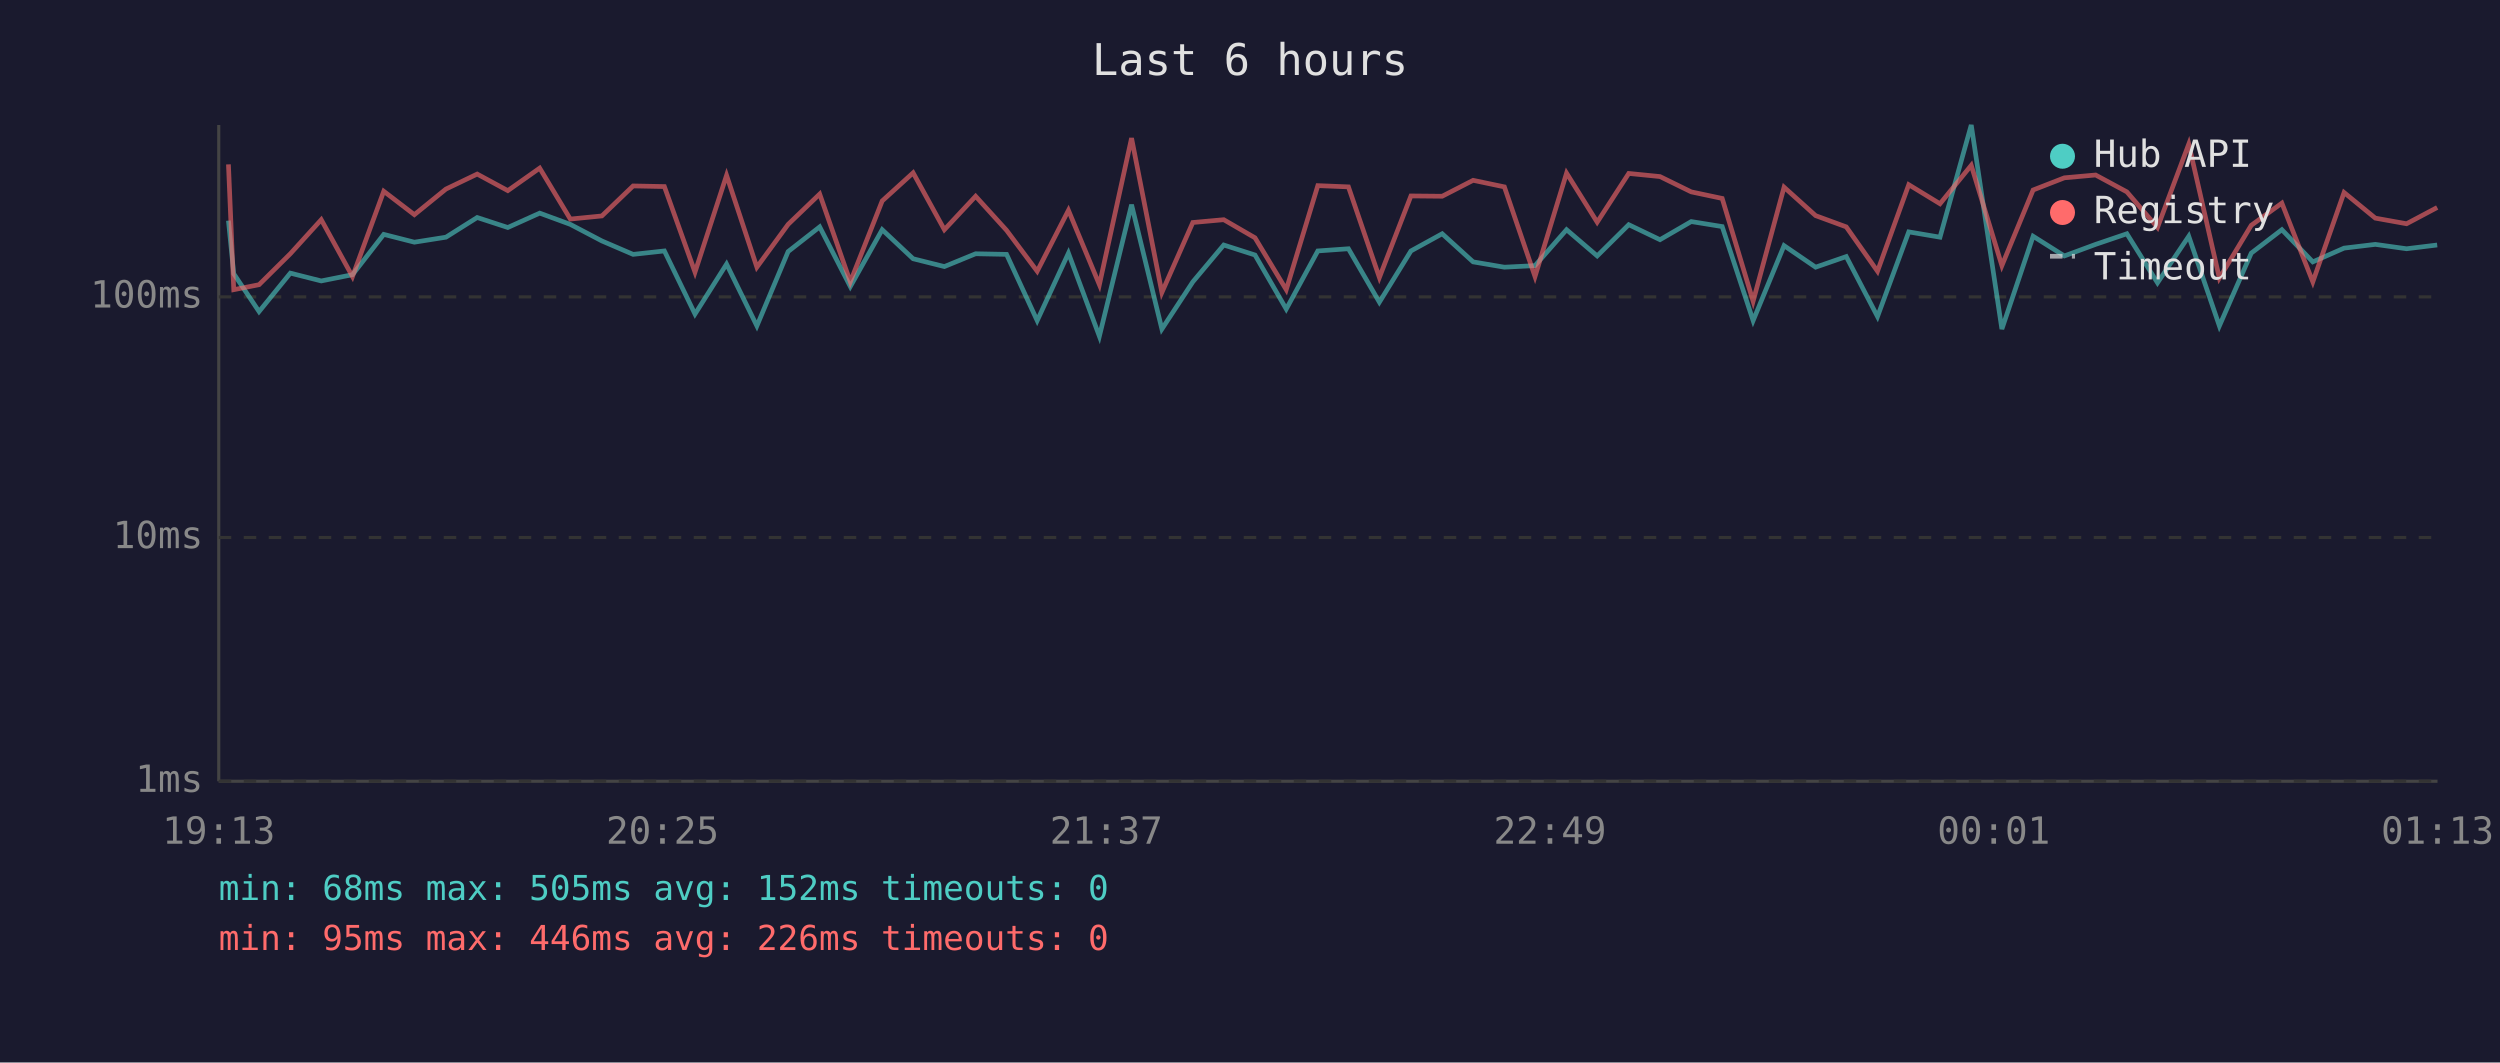
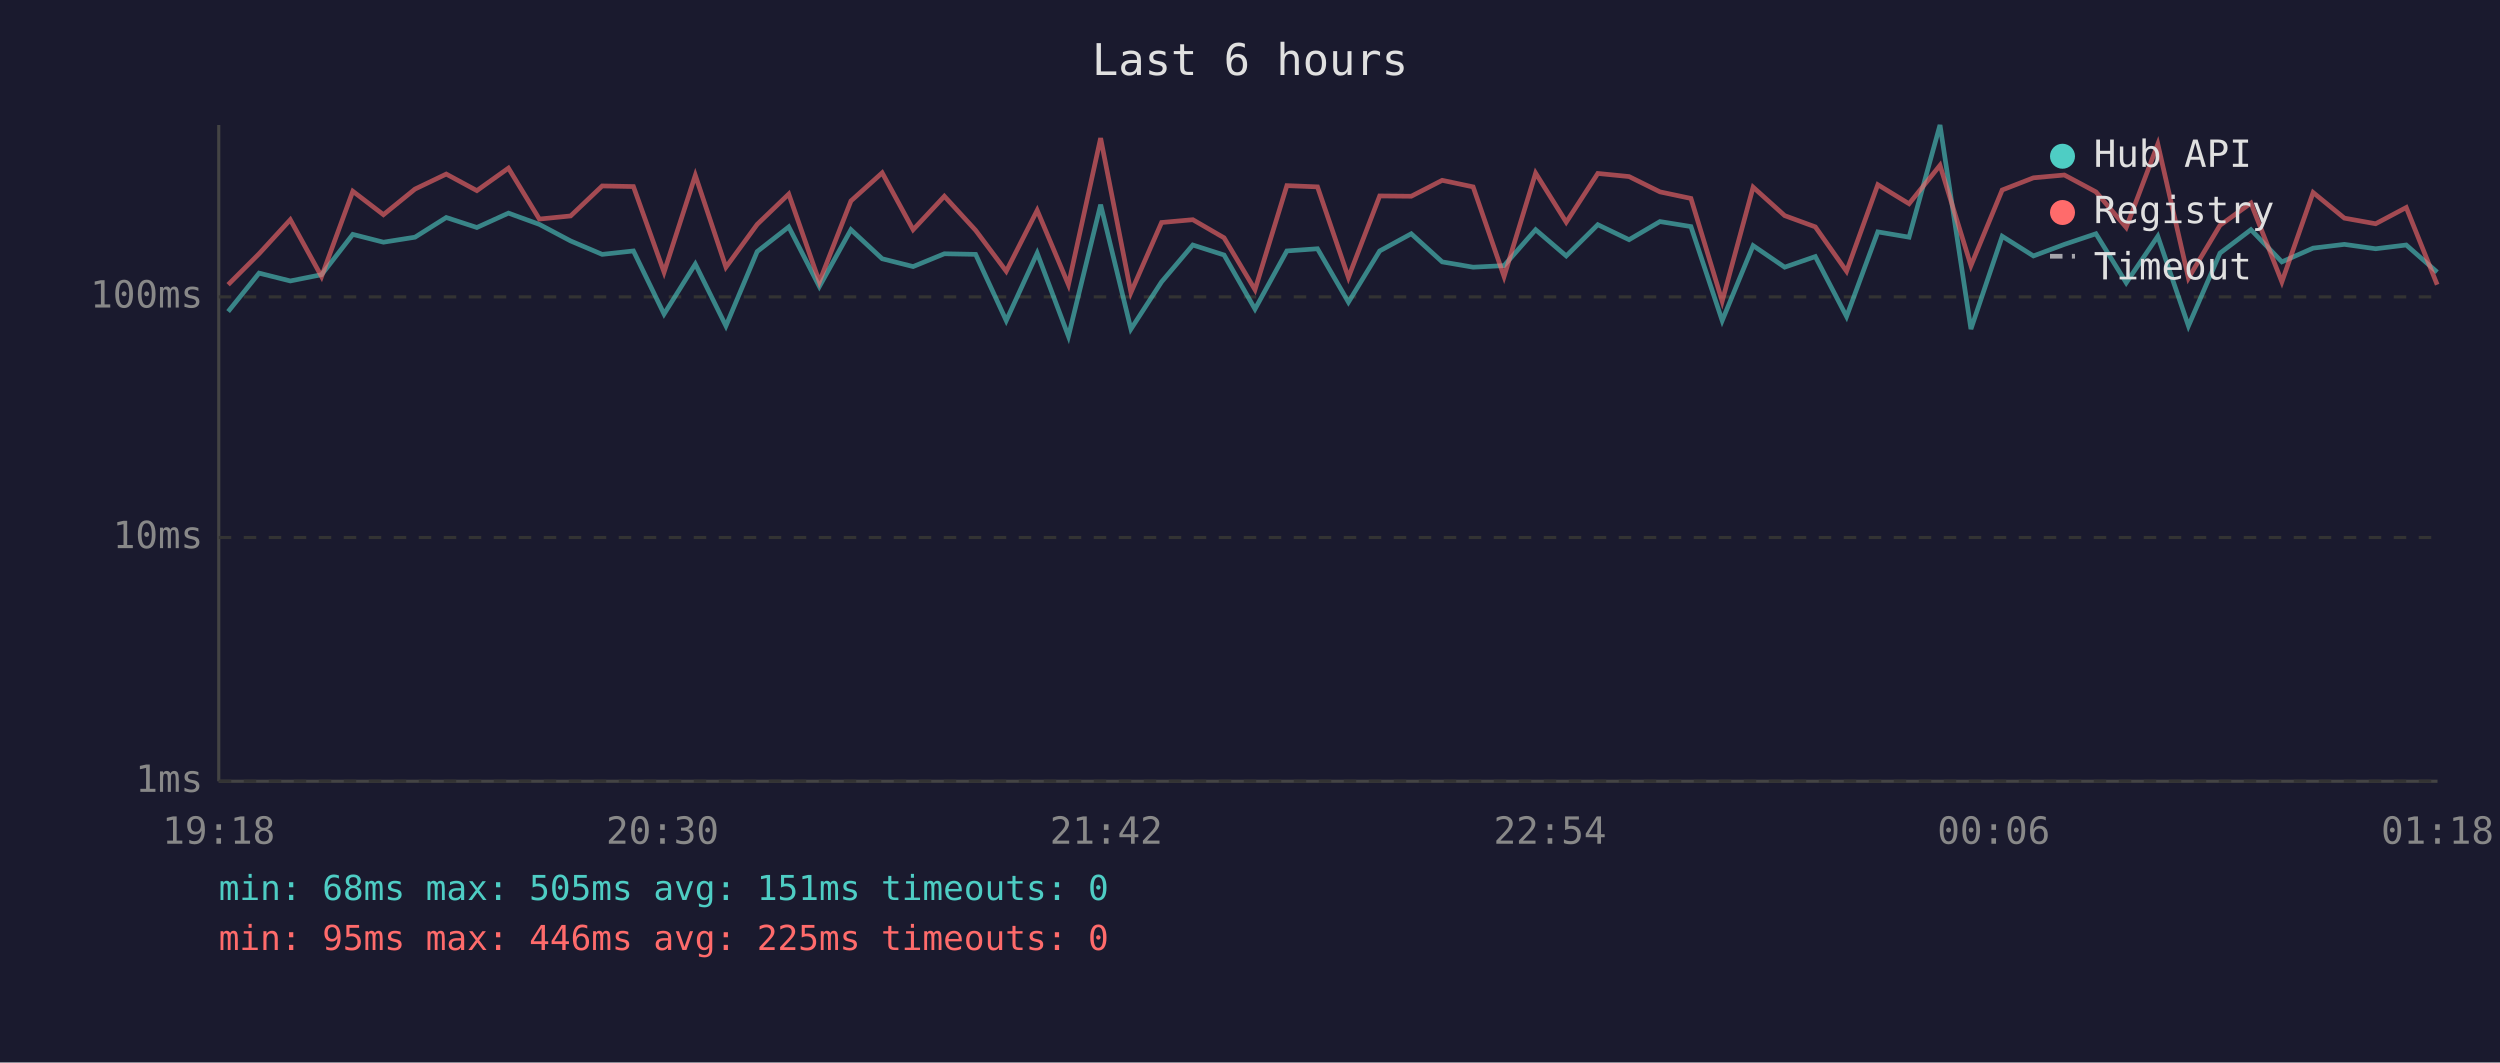
<svg xmlns="http://www.w3.org/2000/svg" viewBox="0 0 800 340" font-family="monospace" font-size="12">
  <rect width="800" height="340" fill="#1a1a2e" />
  <text x="400" y="24" fill="#e0e0e0" font-size="14" text-anchor="middle">Last 6 hours</text>
  <line x1="70" y1="40" x2="70" y2="250" stroke="#444" stroke-width="1" />
  <line x1="70" y1="250" x2="780" y2="250" stroke="#444" stroke-width="1" />
  <line x1="70" y1="250" x2="780" y2="250" stroke="#333" stroke-width="1" stroke-dasharray="4" />
  <text x="65" y="250" fill="#888" text-anchor="end" dominant-baseline="middle">1ms</text>
  <line x1="70" y1="172" x2="780" y2="172" stroke="#333" stroke-width="1" stroke-dasharray="4" />
  <text x="65" y="172" fill="#888" text-anchor="end" dominant-baseline="middle">10ms</text>
  <line x1="70" y1="95" x2="780" y2="95" stroke="#333" stroke-width="1" stroke-dasharray="4" />
  <text x="65" y="95" fill="#888" text-anchor="end" dominant-baseline="middle">100ms</text>
-   <text x="70" y="270" fill="#888" text-anchor="middle">19:13</text>
-   <text x="212" y="270" fill="#888" text-anchor="middle">20:25</text>
-   <text x="354" y="270" fill="#888" text-anchor="middle">21:37</text>
-   <text x="496" y="270" fill="#888" text-anchor="middle">22:49</text>
-   <text x="638" y="270" fill="#888" text-anchor="middle">00:01</text>
-   <text x="780" y="270" fill="#888" text-anchor="middle">01:13</text>
-   <polyline points="73.1,70.6 74.8,87.6 82.9,99.7 92.9,87.4 102.8,89.9 112.8,87.9 122.8,75.0 132.6,77.5 142.7,75.9 152.7,69.6 162.5,72.8 172.7,68.2 182.5,71.8 192.6,77.1 202.6,81.4 212.6,80.3 222.4,100.5 232.5,84.5 242.2,104.3 252.2,80.5 262.3,72.6 272.1,91.7 282.3,73.5 292.2,82.8 302.2,85.3 312.2,81.2 322.1,81.4 331.9,102.6 341.9,81.0 351.8,107.6 362.1,65.5 371.8,105.3 381.7,90.2 391.6,78.4 401.6,81.6 411.6,98.9 421.7,80.3 431.5,79.6 441.4,96.7 451.5,80.3 461.5,74.8 471.4,83.8 481.4,85.5 491.2,85.0 501.3,73.5 511.1,81.9 521.2,71.9 531.2,76.7 541.2,70.9 551.1,72.5 561.0,102.6 570.9,78.6 581.0,85.5 590.8,82.1 600.8,101.3 610.8,74.2 620.8,75.9 630.8,40.0 640.6,105.3 650.6,75.6 660.6,81.9 670.6,78.2 680.6,74.8 690.4,90.5 700.4,75.6 710.2,104.3 720.4,81.0 730.2,73.5 740.1,83.8 750.1,79.4 760.1,78.2 770.1,79.6 779.9,78.4" fill="none" stroke="#4ecdc4" stroke-width="1.5" opacity="0.6" />
-   <polyline points="73.1,52.6 74.8,92.7 82.9,91.1 92.9,81.2 102.8,70.3 112.8,88.5 122.8,61.2 132.6,68.7 142.7,60.5 152.7,55.7 162.5,61.0 172.7,53.8 182.5,70.1 192.6,69.1 202.6,59.5 212.6,59.7 222.4,87.1 232.5,56.1 242.2,85.5 252.2,71.8 262.3,62.1 272.1,90.2 282.3,64.3 292.2,55.3 302.2,73.5 312.2,62.8 322.1,73.7 331.9,86.8 341.9,67.3 351.8,91.1 362.1,44.2 371.8,93.6 381.7,71.2 391.6,70.3 401.6,76.1 411.6,92.7 421.7,59.4 431.5,59.8 441.4,88.8 451.5,62.7 461.5,62.8 471.4,57.7 481.4,59.8 491.2,88.5 501.3,55.4 511.1,71.1 521.2,55.5 531.2,56.5 541.2,61.4 551.1,63.5 561.0,96.4 570.9,59.9 581.0,69.0 590.8,72.6 600.8,86.8 610.8,59.1 620.8,65.2 630.8,52.9 640.6,85.0 650.6,60.8 660.6,56.9 670.6,56.0 680.6,61.4 690.4,72.8 700.4,46.1 710.2,89.0 720.4,72.1 730.2,65.0 740.1,90.2 750.1,61.6 760.1,69.8 770.1,71.6 779.9,66.4" fill="none" stroke="#ff6b6b" stroke-width="1.5" opacity="0.6" />
+   <text x="70" y="270" fill="#888" text-anchor="middle">19:18</text>
+   <text x="212" y="270" fill="#888" text-anchor="middle">20:30</text>
+   <text x="354" y="270" fill="#888" text-anchor="middle">21:42</text>
+   <text x="496" y="270" fill="#888" text-anchor="middle">22:54</text>
+   <text x="638" y="270" fill="#888" text-anchor="middle">00:06</text>
+   <text x="780" y="270" fill="#888" text-anchor="middle">01:18</text>
+   <polyline points="73.0,99.7 82.9,87.4 92.9,89.9 102.9,87.9 112.9,75.0 122.7,77.5 132.8,75.9 142.8,69.6 152.6,72.8 162.7,68.2 172.6,71.8 182.6,77.1 192.7,81.4 202.7,80.3 212.5,100.5 222.5,84.5 232.3,104.3 242.3,80.5 252.4,72.6 262.2,91.7 272.3,73.5 282.3,82.8 292.2,85.3 302.2,81.2 312.2,81.4 322.0,102.6 331.9,81.0 341.9,107.6 352.2,65.5 361.9,105.3 371.7,90.2 381.7,78.4 391.7,81.6 401.6,98.9 411.8,80.3 421.6,79.6 431.5,96.7 441.5,80.3 451.6,74.8 461.5,83.8 471.4,85.5 481.3,85.0 491.4,73.5 501.2,81.9 511.3,71.9 521.3,76.7 531.2,70.9 541.1,72.5 551.1,102.6 561.0,78.6 571.1,85.5 580.9,82.1 590.9,101.3 600.9,74.2 610.9,75.9 620.8,40.0 630.7,105.3 640.7,75.6 650.7,81.9 660.6,78.2 670.7,74.8 680.4,90.5 690.5,75.6 700.3,104.3 710.4,81.0 720.3,73.5 730.2,83.8 740.2,79.4 750.2,78.2 760.2,79.6 770.0,78.4 779.9,87.1" fill="none" stroke="#4ecdc4" stroke-width="1.5" opacity="0.6" />
+   <polyline points="73.0,91.1 82.9,81.2 92.9,70.3 102.9,88.5 112.9,61.2 122.7,68.7 132.8,60.5 142.8,55.7 152.6,61.0 162.7,53.8 172.6,70.1 182.6,69.1 192.7,59.5 202.7,59.7 212.5,87.1 222.5,56.1 232.3,85.5 242.3,71.8 252.4,62.1 262.2,90.2 272.3,64.3 282.3,55.3 292.2,73.5 302.2,62.8 312.2,73.7 322.0,86.8 331.9,67.3 341.9,91.1 352.2,44.2 361.9,93.6 371.7,71.2 381.7,70.3 391.7,76.1 401.6,92.7 411.8,59.4 421.6,59.8 431.5,88.8 441.5,62.7 451.6,62.8 461.5,57.7 471.4,59.8 481.3,88.5 491.4,55.4 501.2,71.1 511.3,55.5 521.3,56.5 531.2,61.4 541.1,63.5 551.1,96.4 561.0,59.9 571.1,69.0 580.9,72.6 590.9,86.8 600.9,59.1 610.9,65.2 620.8,52.9 630.7,85.0 640.7,60.8 650.7,56.9 660.6,56.0 670.7,61.4 680.4,72.8 690.5,46.1 700.3,89.0 710.4,72.1 720.3,65.0 730.2,90.2 740.2,61.6 750.2,69.8 760.2,71.6 770.0,66.4 779.9,91.1" fill="none" stroke="#ff6b6b" stroke-width="1.5" opacity="0.6" />
  <circle cx="660" cy="50" r="4" fill="#4ecdc4" />
  <text x="670" y="50" fill="#e0e0e0" dominant-baseline="middle">Hub API</text>
  <circle cx="660" cy="68" r="4" fill="#ff6b6b" />
  <text x="670" y="68" fill="#e0e0e0" dominant-baseline="middle">Registry</text>
  <line x1="656" y1="82" x2="664" y2="82" stroke="#e0e0e0" stroke-width="1.5" stroke-dasharray="4,3" opacity="0.7" />
  <text x="670" y="86" fill="#e0e0e0" dominant-baseline="middle">Timeout</text>
-   <text x="70" y="288" fill="#4ecdc4" font-size="11">min: 68ms  max: 505ms  avg: 152ms  timeouts: 0</text>
-   <text x="70" y="304" fill="#ff6b6b" font-size="11">min: 95ms  max: 446ms  avg: 226ms  timeouts: 0</text>
+   <text x="70" y="288" fill="#4ecdc4" font-size="11">min: 68ms  max: 505ms  avg: 151ms  timeouts: 0</text>
+   <text x="70" y="304" fill="#ff6b6b" font-size="11">min: 95ms  max: 446ms  avg: 225ms  timeouts: 0</text>
</svg>
